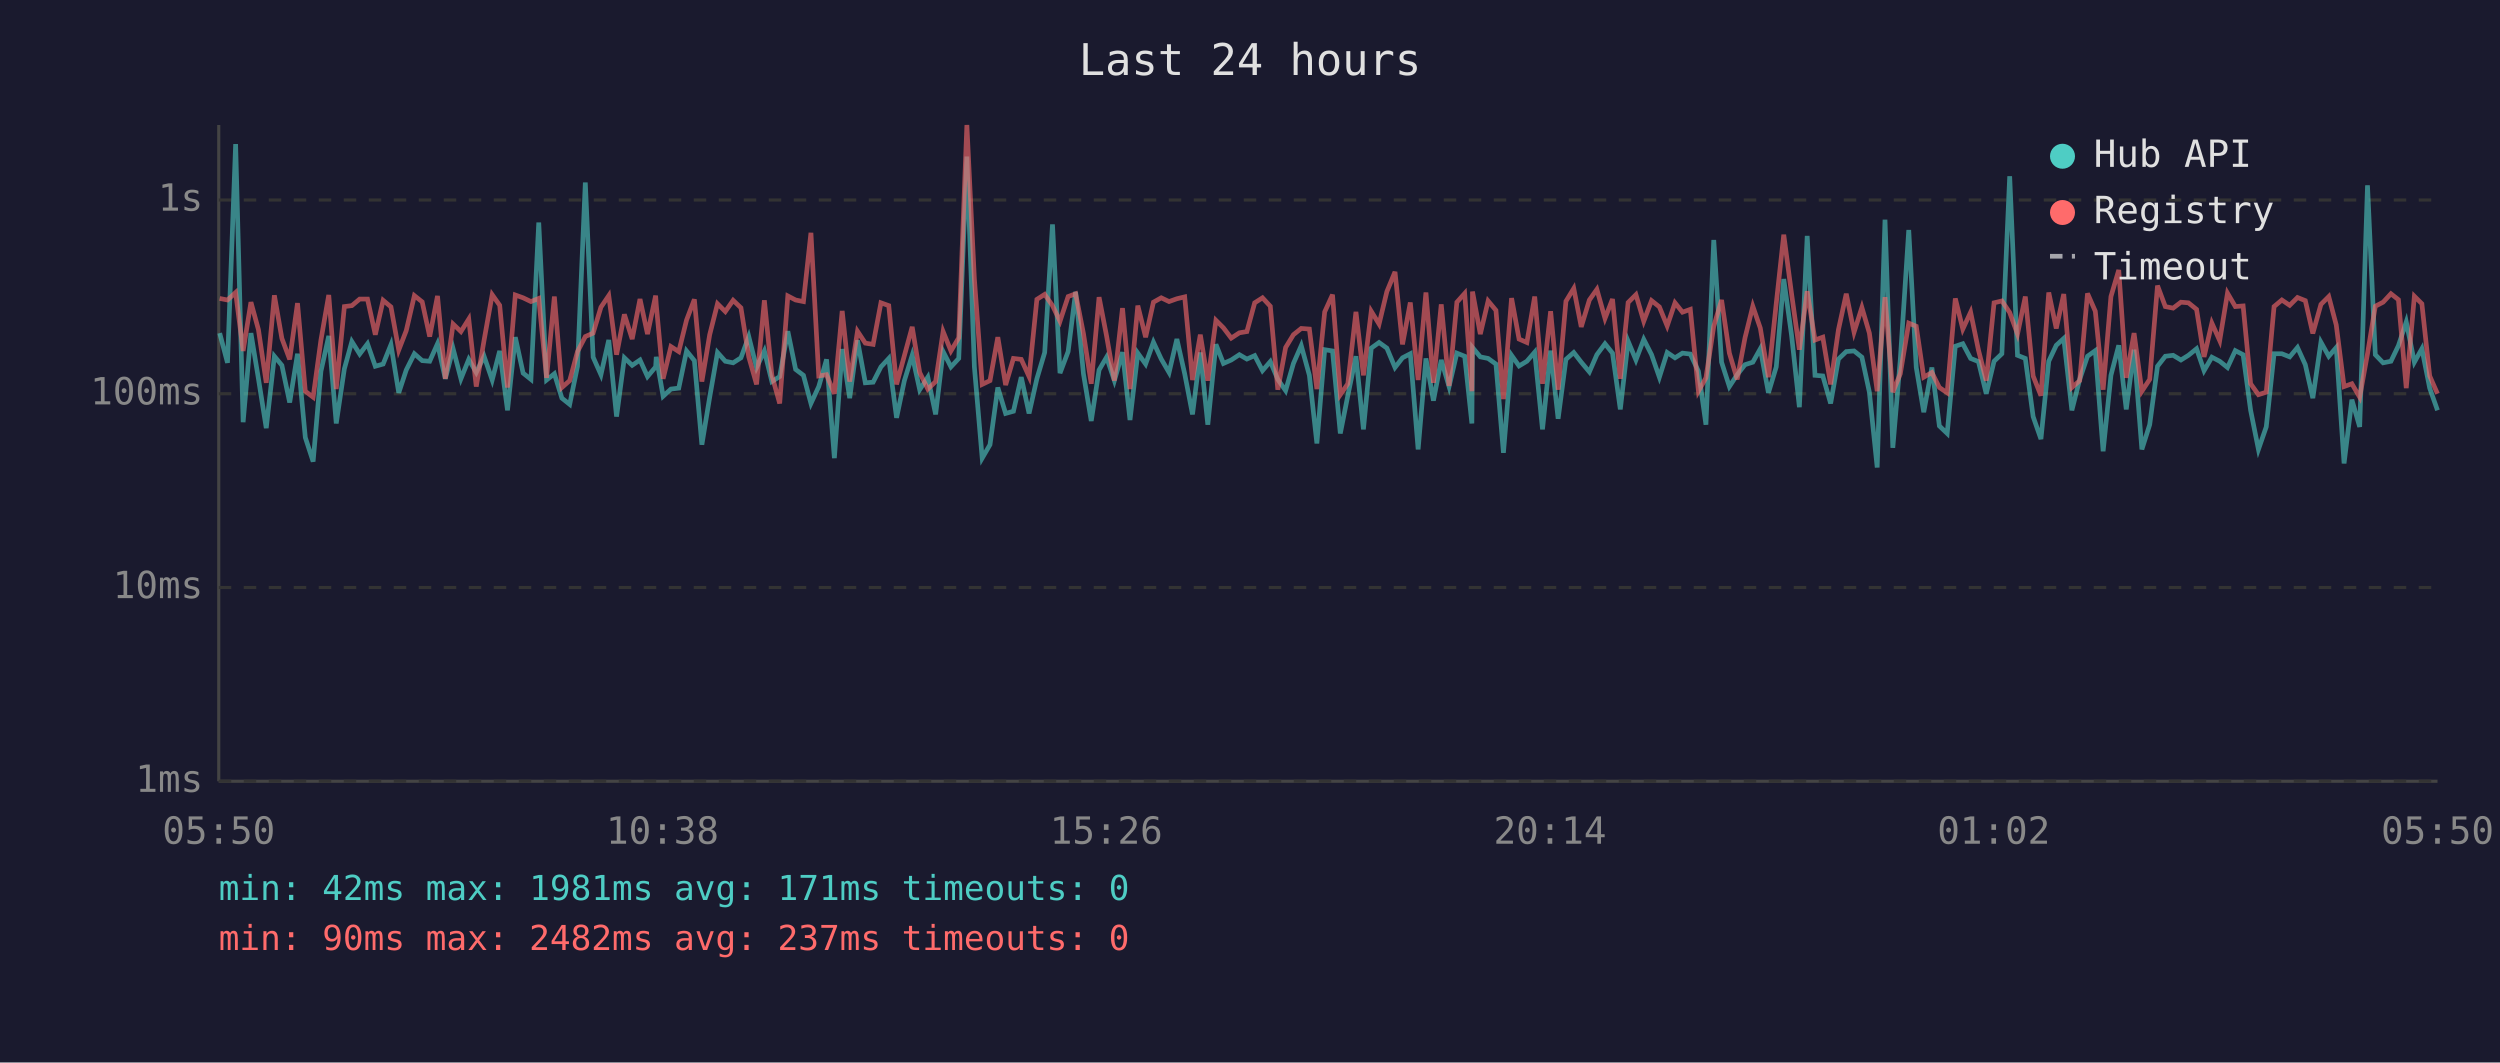
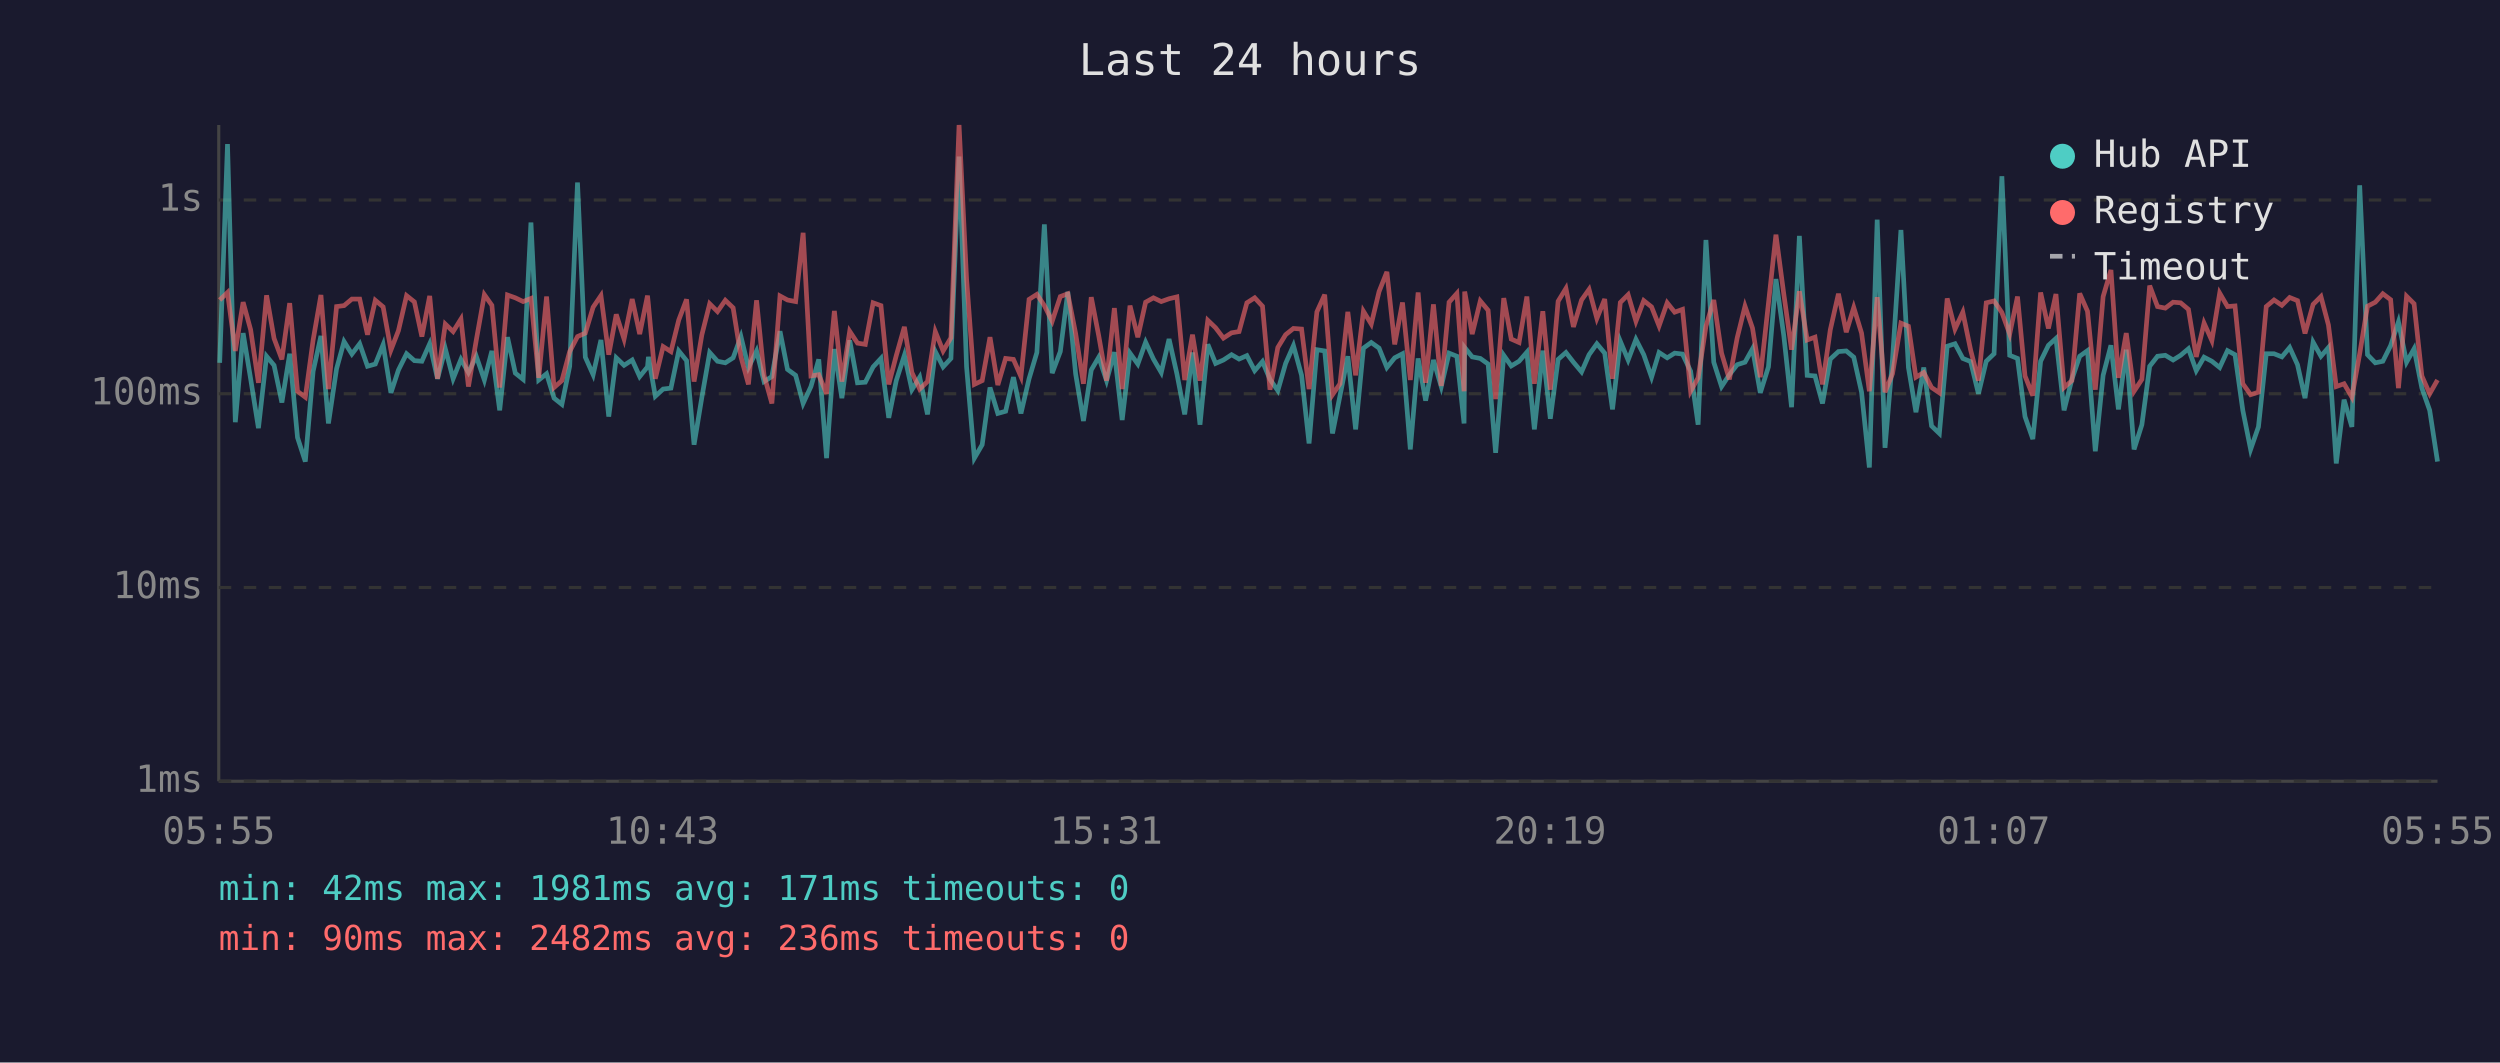
<svg xmlns="http://www.w3.org/2000/svg" viewBox="0 0 800 340" font-family="monospace" font-size="12">
  <rect width="800" height="340" fill="#1a1a2e" />
  <text x="400" y="24" fill="#e0e0e0" font-size="14" text-anchor="middle">Last 24 hours</text>
  <line x1="70" y1="40" x2="70" y2="250" stroke="#444" stroke-width="1" />
  <line x1="70" y1="250" x2="780" y2="250" stroke="#444" stroke-width="1" />
  <line x1="70" y1="250" x2="780" y2="250" stroke="#333" stroke-width="1" stroke-dasharray="4" />
  <text x="65" y="250" fill="#888" text-anchor="end" dominant-baseline="middle">1ms</text>
  <line x1="70" y1="188" x2="780" y2="188" stroke="#333" stroke-width="1" stroke-dasharray="4" />
  <text x="65" y="188" fill="#888" text-anchor="end" dominant-baseline="middle">10ms</text>
  <line x1="70" y1="126" x2="780" y2="126" stroke="#333" stroke-width="1" stroke-dasharray="4" />
  <text x="65" y="126" fill="#888" text-anchor="end" dominant-baseline="middle">100ms</text>
  <line x1="70" y1="64" x2="780" y2="64" stroke="#333" stroke-width="1" stroke-dasharray="4" />
  <text x="65" y="64" fill="#888" text-anchor="end" dominant-baseline="middle">1s</text>
-   <text x="70" y="270" fill="#888" text-anchor="middle">05:50</text>
-   <text x="212" y="270" fill="#888" text-anchor="middle">10:38</text>
-   <text x="354" y="270" fill="#888" text-anchor="middle">15:26</text>
-   <text x="496" y="270" fill="#888" text-anchor="middle">20:14</text>
-   <text x="638" y="270" fill="#888" text-anchor="middle">01:02</text>
-   <text x="780" y="270" fill="#888" text-anchor="middle">05:50</text>
-   <polyline points="70.3,106.6 72.8,116.1 75.4,46.1 77.8,135.1 80.3,106.6 82.7,121.2 85.2,137.0 87.8,114.0 90.2,116.9 92.7,128.8 95.2,113.2 97.7,140.0 100.2,147.7 102.7,118.8 105.2,107.5 107.6,135.5 110.2,118.0 112.6,109.3 115.1,113.3 117.6,110.0 120.1,117.2 122.6,116.5 125.1,110.3 127.6,125.7 130.0,118.4 132.6,113.2 135.1,115.4 137.5,115.6 140.0,110.0 142.5,121.2 145.0,111.6 147.5,121.2 150.0,115.0 152.4,119.2 154.9,114.0 157.5,121.6 159.9,112.3 162.4,131.3 164.9,107.9 167.4,119.4 169.9,121.4 172.4,71.2 174.9,121.6 177.4,119.6 179.8,127.4 182.3,129.4 184.8,117.2 187.3,58.4 189.8,114.3 192.3,119.9 194.8,108.8 197.3,133.3 199.8,114.5 202.3,116.9 204.8,115.2 207.2,120.5 209.8,117.4 210.0,114.2 212.2,126.8 214.7,124.5 217.2,124.2 219.7,112.3 222.2,115.4 224.6,142.3 227.1,127.1 229.6,112.8 232.1,115.6 234.6,116.1 237.1,114.5 239.6,107.7 242.1,117.6 244.6,112.3 247.0,122.1 249.5,120.5 252.1,106.0 254.6,118.2 257.1,120.1 259.5,129.1 262.0,123.7 264.5,115.0 267.0,146.6 269.5,111.7 271.9,127.4 274.4,108.9 276.9,122.5 279.4,122.3 281.9,117.4 284.4,114.7 286.9,133.7 289.4,121.8 291.9,113.7 294.3,124.7 296.9,120.7 299.4,132.6 301.8,112.5 304.3,117.4 306.8,114.7 309.4,50.1 311.8,117.4 314.3,146.6 316.8,142.3 319.3,124.0 321.8,132.3 324.3,131.6 326.8,120.7 329.3,132.3 331.8,121.2 334.3,112.8 336.8,71.8 339.2,119.4 341.8,112.5 344.2,93.4 346.7,119.6 349.2,134.7 351.7,118.4 354.1,114.3 356.6,121.8 359.2,112.7 361.6,134.4 364.1,113.0 366.6,116.5 369.1,109.5 371.6,114.9 374.1,119.2 376.6,108.5 379.1,119.6 381.6,132.6 384.1,112.8 386.5,135.9 389.1,110.2 391.5,116.3 394.0,115.2 396.6,113.5 399.0,114.9 401.5,113.8 404.0,118.6 406.5,115.7 408.9,121.4 411.4,125.0 413.9,116.3 416.4,110.6 419.0,120.1 421.4,141.9 423.9,111.9 426.4,112.3 428.9,138.7 431.3,126.6 433.9,114.0 436.3,137.4 438.8,111.4 441.3,109.6 443.8,111.4 446.4,117.6 448.8,114.5 451.3,113.2 453.8,143.8 456.3,114.7 458.7,128.2 461.2,115.2 463.7,123.7 466.2,113.0 468.7,114.0 471.0,135.5 471.2,111.2 473.7,114.2 476.2,114.7 478.7,116.5 481.1,144.9 483.7,113.7 486.1,117.1 488.6,115.6 491.1,112.7 493.6,137.4 496.2,112.2 498.6,134.0 501.1,115.0 503.6,112.8 506.0,115.9 508.6,119.0 511.0,113.5 513.6,110.0 516.0,113.0 518.5,131.0 521.0,109.2 523.5,115.2 526.0,108.6 528.5,113.5 531.0,120.7 533.5,112.8 536.0,114.5 538.4,113.0 540.9,113.3 543.5,118.8 545.9,135.9 548.4,76.8 550.9,115.9 553.4,123.7 555.9,119.9 558.4,116.7 560.9,115.9 563.3,111.6 565.9,125.7 568.4,117.4 570.8,89.3 573.3,107.3 575.8,130.3 578.3,75.5 580.8,120.1 583.3,120.3 585.8,129.1 588.3,114.9 590.8,112.5 593.3,112.3 595.8,114.3 598.2,125.5 600.7,149.6 603.2,70.3 605.7,143.3 608.1,115.0 610.8,73.6 613.2,117.6 615.6,131.9 618.2,117.6 620.6,136.3 623.1,138.7 625.7,110.8 628.1,110.0 630.6,114.7 633.1,115.7 635.6,126.0 638.1,115.6 640.6,113.2 643.1,56.4 645.6,113.7 648.1,114.7 650.6,133.3 653.1,140.5 655.6,115.6 658.0,110.5 660.4,108.3 663.0,131.3 665.5,121.4 668.0,114.0 670.5,112.2 673.0,144.4 675.5,120.1 678.0,110.5 680.4,131.0 682.9,111.9 685.4,143.8 687.9,135.9 690.4,117.2 692.9,114.0 695.4,113.7 697.9,115.2 700.3,113.7 702.9,111.6 705.3,118.6 707.8,114.3 710.3,115.6 712.8,117.6 715.3,112.2 717.8,113.5 720.2,131.3 722.7,143.8 725.2,136.6 727.7,113.2 730.2,113.2 732.7,114.2 735.2,111.2 737.7,116.7 740.1,127.4 742.7,109.5 745.2,114.0 747.6,111.2 750.1,148.3 752.6,127.9 755.1,136.6 757.6,59.3 760.1,113.5 762.6,116.1 765.1,115.6 767.5,110.6 770.0,103.0 772.6,115.9 775.0,111.6 777.5,124.2 780.0,131.3" fill="none" stroke="#4ecdc4" stroke-width="1.5" opacity="0.6" />
-   <polyline points="70.3,95.5 72.8,96.0 75.4,93.6 77.8,112.3 80.3,96.7 82.7,105.5 85.2,122.5 87.8,94.5 90.2,108.3 92.7,115.0 95.2,97.0 97.7,125.2 100.2,127.1 102.7,108.8 105.2,94.4 107.6,124.5 110.2,98.1 112.6,97.8 115.1,95.7 117.6,95.7 120.1,107.1 122.6,96.1 125.1,98.2 127.6,112.0 130.0,105.8 132.6,94.6 135.1,96.6 137.5,107.7 140.0,94.7 142.5,121.2 145.0,103.7 147.5,106.1 150.0,102.1 152.4,123.7 154.9,108.9 157.5,94.3 159.9,97.7 162.4,124.0 164.9,94.4 167.4,95.3 169.9,96.5 172.4,95.5 174.9,120.9 177.4,94.9 179.8,124.0 182.3,121.8 184.8,112.5 187.3,107.7 189.8,106.6 192.3,98.3 194.8,94.6 197.3,113.5 199.8,100.6 202.3,108.5 204.8,95.7 207.2,106.9 209.8,94.6 210.0,97.5 212.2,121.2 214.7,110.9 217.2,112.5 219.7,102.4 222.2,95.8 224.6,122.1 227.1,107.1 229.6,97.2 232.1,99.7 234.6,96.1 237.1,98.5 239.6,114.2 242.1,123.0 244.6,96.1 247.0,120.1 249.5,129.1 252.1,94.7 254.6,96.0 257.1,96.5 259.5,74.5 262.0,120.3 264.5,119.9 267.0,126.0 269.5,99.5 271.9,122.1 274.4,106.0 276.9,109.8 279.4,110.2 281.9,96.9 284.4,97.8 286.9,123.0 289.4,113.8 291.9,104.6 294.3,119.2 296.9,124.5 299.4,122.1 301.8,106.1 304.3,112.3 306.8,108.1 309.4,40.0 311.8,89.2 314.3,123.0 316.8,121.8 319.3,107.9 321.8,123.2 324.3,114.7 326.8,115.0 329.3,120.5 331.8,95.8 334.3,94.2 336.8,97.8 339.2,102.8 341.8,94.9 344.2,94.0 346.7,106.7 349.2,122.8 351.7,95.1 354.1,107.5 356.6,121.8 359.2,98.6 361.6,124.5 364.1,97.8 366.6,107.9 369.1,96.7 371.6,95.3 374.1,96.5 376.6,95.6 379.1,95.0 381.6,121.6 384.1,107.1 386.5,121.8 389.1,102.5 391.5,104.9 394.0,108.2 396.6,106.5 399.0,106.1 401.5,96.9 404.0,95.3 406.5,98.0 408.9,124.7 411.4,111.2 413.9,107.1 416.4,105.1 419.0,105.3 421.4,124.5 423.9,99.8 426.4,94.3 428.9,126.3 431.3,122.8 433.9,99.8 436.3,120.1 438.8,99.6 441.3,103.7 443.8,93.3 446.4,87.0 448.8,110.2 451.3,96.8 453.8,121.6 456.3,93.6 458.7,122.5 461.2,97.4 463.7,123.5 466.2,96.7 468.7,93.9 471.0,125.2 471.2,93.3 473.7,106.9 476.2,96.3 478.7,99.3 481.1,127.7 483.7,95.4 486.1,108.5 488.6,109.6 491.1,94.9 493.6,122.8 496.2,99.6 498.6,124.7 501.1,96.4 503.6,92.3 506.0,104.6 508.6,96.0 511.0,92.6 513.6,101.9 516.0,95.7 518.5,121.2 521.0,96.8 523.5,94.3 526.0,102.8 528.5,96.2 531.0,98.2 533.5,104.3 536.0,96.9 538.4,99.9 540.9,99.0 543.5,125.2 545.9,120.9 548.4,104.4 550.9,96.0 553.4,113.0 555.9,121.4 558.4,108.1 560.9,98.0 563.3,105.0 565.9,120.7 568.4,97.1 570.8,75.1 573.3,94.0 575.8,111.9 578.3,93.2 580.8,108.8 583.3,107.9 585.8,123.0 588.3,105.5 590.8,94.0 593.3,106.3 595.8,98.4 598.2,106.6 600.7,125.2 603.2,95.1 605.7,125.5 608.1,119.6 610.8,103.4 613.2,104.4 615.6,120.7 618.2,119.2 620.6,124.0 623.1,125.7 625.7,95.5 628.1,105.3 630.6,99.9 633.1,112.0 635.6,121.8 638.1,96.9 640.6,96.3 643.1,100.0 645.6,106.9 648.1,94.9 650.6,120.3 653.1,126.6 655.6,93.6 658.0,105.1 660.4,94.1 663.0,124.0 665.5,121.8 668.0,93.9 670.5,99.6 673.0,124.7 675.5,94.9 678.0,86.4 680.4,120.9 682.9,106.6 685.4,125.2 687.9,121.4 690.4,91.4 692.9,98.1 695.4,98.6 697.9,96.7 700.3,96.9 702.9,99.0 705.3,114.2 707.8,103.4 710.3,109.0 712.8,93.8 715.3,98.1 717.8,97.9 720.2,122.8 722.7,126.3 725.2,125.5 727.7,98.1 730.2,96.0 732.7,97.7 735.2,95.2 737.7,96.2 740.1,106.7 742.7,97.4 745.2,94.9 747.6,104.0 750.1,123.7 752.6,122.8 755.1,127.1 757.6,113.2 760.1,98.0 762.6,96.7 765.1,94.0 767.5,95.9 770.0,124.2 772.6,94.8 775.0,97.2 777.5,120.3 780.0,126.0" fill="none" stroke="#ff6b6b" stroke-width="1.5" opacity="0.6" />
+   <text x="70" y="270" fill="#888" text-anchor="middle">05:55</text>
+   <text x="212" y="270" fill="#888" text-anchor="middle">10:43</text>
+   <text x="354" y="270" fill="#888" text-anchor="middle">15:31</text>
+   <text x="496" y="270" fill="#888" text-anchor="middle">20:19</text>
+   <text x="638" y="270" fill="#888" text-anchor="middle">01:07</text>
+   <text x="780" y="270" fill="#888" text-anchor="middle">05:55</text>
+   <polyline points="70.3,116.1 72.8,46.1 75.3,135.1 77.8,106.6 80.2,121.2 82.7,137.0 85.3,114.0 87.7,116.9 90.2,128.8 92.7,113.2 95.2,140.0 97.7,147.7 100.2,118.8 102.7,107.5 105.1,135.5 107.7,118.0 110.1,109.3 112.6,113.3 115.1,110.0 117.6,117.2 120.1,116.5 122.6,110.3 125.1,125.7 127.5,118.4 130.1,113.2 132.6,115.4 135.0,115.6 137.5,110.0 140.0,121.2 142.5,111.6 145.0,121.2 147.5,115.0 149.9,119.2 152.4,114.0 155.0,121.6 157.4,112.3 159.9,131.3 162.4,107.9 164.9,119.4 167.4,121.4 169.9,71.2 172.4,121.6 174.9,119.6 177.3,127.4 179.8,129.4 182.3,117.2 184.8,58.4 187.3,114.3 189.8,119.9 192.3,108.8 194.8,133.3 197.2,114.5 199.7,116.9 202.3,115.2 204.7,120.5 207.2,117.4 207.5,114.2 209.7,126.8 212.2,124.5 214.7,124.2 217.2,112.3 219.7,115.4 222.1,142.3 224.6,127.1 227.1,112.8 229.6,115.6 232.1,116.1 234.6,114.5 237.1,107.7 239.5,117.6 242.1,112.3 244.5,122.1 247.0,120.5 249.6,106.0 252.0,118.2 254.6,120.1 257.0,129.1 259.5,123.7 262.0,115.0 264.5,146.6 267.0,111.7 269.4,127.4 271.9,108.9 274.4,122.5 276.9,122.3 279.4,117.4 281.9,114.7 284.4,133.7 286.8,121.8 289.4,113.7 291.8,124.7 294.3,120.7 296.8,132.6 299.3,112.5 301.8,117.4 304.3,114.7 306.9,50.1 309.3,117.4 311.8,146.6 314.3,142.3 316.8,124.0 319.3,132.3 321.8,131.6 324.3,120.7 326.7,132.3 329.3,121.2 331.8,112.8 334.2,71.8 336.7,119.4 339.3,112.5 341.7,93.4 344.2,119.6 346.7,134.7 349.2,118.4 351.6,114.3 354.1,121.8 356.6,112.7 359.1,134.4 361.6,113.0 364.1,116.5 366.6,109.5 369.1,114.9 371.6,119.2 374.1,108.5 376.6,119.6 379.1,132.6 381.6,112.8 384.0,135.9 386.5,110.2 389.0,116.3 391.5,115.2 394.1,113.5 396.5,114.9 399.0,113.8 401.5,118.6 404.0,115.7 406.4,121.4 408.9,125.0 411.4,116.3 413.9,110.6 416.5,120.1 418.9,141.9 421.4,111.9 423.9,112.3 426.4,138.7 428.8,126.6 431.3,114.0 433.8,137.4 436.3,111.4 438.8,109.6 441.3,111.4 443.8,117.6 446.3,114.5 448.8,113.2 451.3,143.8 453.8,114.7 456.2,128.2 458.7,115.2 461.2,123.7 463.7,113.0 466.2,114.0 468.5,135.5 468.7,111.2 471.1,114.2 473.7,114.7 476.2,116.5 478.6,144.9 481.2,113.7 483.6,117.1 486.1,115.6 488.6,112.7 491.0,137.4 493.7,112.2 496.1,134.0 498.6,115.0 501.1,112.8 503.5,115.9 506.1,119.0 508.5,113.5 511.0,110.0 513.5,113.0 516.0,131.0 518.5,109.2 521.0,115.2 523.5,108.6 526.0,113.5 528.5,120.7 530.9,112.8 533.5,114.5 535.9,113.0 538.4,113.3 541.0,118.8 543.4,135.9 545.9,76.8 548.4,115.9 550.9,123.7 553.4,119.9 555.9,116.7 558.4,115.9 560.8,111.6 563.3,125.7 565.9,117.4 568.3,89.3 570.8,107.3 573.3,130.3 575.8,75.5 578.3,120.1 580.8,120.3 583.2,129.1 585.7,114.9 588.3,112.5 590.8,112.3 593.2,114.3 595.7,125.5 598.2,149.6 600.7,70.3 603.2,143.3 605.6,115.0 608.3,73.6 610.7,117.6 613.1,131.9 615.6,117.6 618.1,136.3 620.6,138.7 623.1,110.8 625.6,110.0 628.1,114.7 630.6,115.7 633.1,126.0 635.6,115.6 638.1,113.2 640.6,56.4 643.1,113.7 645.6,114.7 648.0,133.3 650.5,140.5 653.0,115.6 655.5,110.5 657.9,108.3 660.5,131.3 663.0,121.4 665.5,114.0 668.0,112.2 670.5,144.4 673.0,120.1 675.5,110.5 677.9,131.0 680.4,111.9 682.9,143.8 685.4,135.9 687.9,117.2 690.4,114.0 692.9,113.7 695.4,115.2 697.8,113.7 700.3,111.6 702.8,118.6 705.3,114.3 707.8,115.6 710.3,117.6 712.8,112.2 715.2,113.5 717.7,131.3 720.2,143.8 722.7,136.6 725.2,113.2 727.7,113.2 730.2,114.2 732.7,111.2 735.2,116.7 737.6,127.4 740.2,109.5 742.7,114.0 745.1,111.2 747.6,148.3 750.1,127.9 752.6,136.6 755.1,59.3 757.6,113.5 760.1,116.1 762.5,115.6 765.0,110.6 767.5,103.0 770.1,115.9 772.5,111.6 775.0,124.2 777.5,131.3 780.0,147.7" fill="none" stroke="#4ecdc4" stroke-width="1.5" opacity="0.6" />
+   <polyline points="70.3,96.0 72.8,93.6 75.3,112.3 77.8,96.7 80.2,105.5 82.7,122.5 85.3,94.5 87.7,108.3 90.2,115.0 92.7,97.0 95.2,125.2 97.7,127.1 100.2,108.8 102.7,94.4 105.1,124.5 107.7,98.1 110.1,97.8 112.6,95.7 115.1,95.7 117.6,107.1 120.1,96.1 122.6,98.2 125.1,112.0 127.5,105.8 130.1,94.6 132.6,96.6 135.0,107.7 137.5,94.7 140.0,121.2 142.5,103.7 145.0,106.1 147.5,102.1 149.9,123.7 152.4,108.9 155.0,94.3 157.4,97.7 159.9,124.0 162.4,94.4 164.9,95.3 167.4,96.5 169.9,95.5 172.4,120.9 174.9,94.9 177.3,124.0 179.8,121.8 182.3,112.5 184.8,107.7 187.3,106.6 189.8,98.3 192.3,94.6 194.8,113.5 197.2,100.6 199.7,108.5 202.3,95.7 204.7,106.9 207.2,94.6 207.5,97.5 209.7,121.2 212.2,110.9 214.7,112.5 217.2,102.4 219.7,95.8 222.1,122.1 224.6,107.1 227.1,97.2 229.6,99.7 232.1,96.1 234.6,98.5 237.1,114.2 239.5,123.0 242.1,96.1 244.5,120.1 247.0,129.1 249.6,94.7 252.0,96.0 254.6,96.5 257.0,74.5 259.5,120.3 262.0,119.9 264.5,126.0 267.0,99.5 269.4,122.1 271.9,106.0 274.4,109.8 276.9,110.2 279.4,96.9 281.9,97.8 284.4,123.0 286.8,113.8 289.4,104.6 291.8,119.2 294.3,124.5 296.8,122.1 299.3,106.1 301.8,112.3 304.3,108.1 306.9,40.0 309.3,89.2 311.8,123.0 314.3,121.8 316.8,107.9 319.3,123.2 321.8,114.7 324.3,115.0 326.7,120.5 329.3,95.8 331.8,94.2 334.2,97.8 336.7,102.8 339.3,94.9 341.7,94.0 344.2,106.7 346.7,122.8 349.2,95.1 351.6,107.5 354.1,121.8 356.6,98.6 359.1,124.5 361.6,97.8 364.1,107.9 366.6,96.7 369.1,95.3 371.6,96.5 374.1,95.6 376.6,95.0 379.1,121.6 381.6,107.1 384.0,121.8 386.5,102.5 389.0,104.9 391.5,108.2 394.1,106.5 396.5,106.1 399.0,96.9 401.5,95.3 404.0,98.0 406.4,124.7 408.9,111.2 411.4,107.1 413.9,105.1 416.5,105.3 418.9,124.5 421.4,99.8 423.9,94.3 426.4,126.3 428.8,122.8 431.3,99.8 433.8,120.1 436.3,99.6 438.8,103.7 441.3,93.3 443.8,87.0 446.3,110.2 448.8,96.8 451.3,121.6 453.8,93.6 456.2,122.5 458.7,97.4 461.2,123.5 463.7,96.7 466.2,93.9 468.5,125.2 468.7,93.3 471.1,106.9 473.7,96.3 476.2,99.3 478.6,127.7 481.2,95.4 483.6,108.5 486.1,109.6 488.6,94.9 491.0,122.8 493.7,99.6 496.1,124.7 498.6,96.4 501.1,92.3 503.5,104.6 506.1,96.0 508.5,92.6 511.0,101.9 513.5,95.7 516.0,121.2 518.5,96.8 521.0,94.3 523.5,102.8 526.0,96.2 528.5,98.2 530.9,104.3 533.5,96.9 535.9,99.9 538.4,99.0 541.0,125.2 543.4,120.9 545.9,104.4 548.4,96.0 550.9,113.0 553.4,121.4 555.9,108.1 558.4,98.0 560.8,105.0 563.3,120.7 565.9,97.1 568.3,75.1 570.8,94.0 573.3,111.9 575.8,93.2 578.3,108.8 580.8,107.9 583.2,123.0 585.7,105.5 588.3,94.0 590.8,106.3 593.2,98.4 595.7,106.6 598.2,125.2 600.7,95.1 603.2,125.5 605.6,119.6 608.3,103.4 610.7,104.4 613.1,120.7 615.6,119.2 618.1,124.0 620.6,125.7 623.1,95.5 625.6,105.3 628.1,99.9 630.6,112.0 633.1,121.8 635.6,96.9 638.1,96.3 640.6,100.0 643.1,106.9 645.6,94.9 648.0,120.3 650.5,126.6 653.0,93.6 655.5,105.1 657.9,94.1 660.5,124.0 663.0,121.8 665.5,93.9 668.0,99.6 670.5,124.7 673.0,94.9 675.5,86.4 677.9,120.9 680.4,106.6 682.9,125.2 685.4,121.4 687.9,91.4 690.4,98.1 692.9,98.6 695.4,96.7 697.8,96.9 700.3,99.0 702.8,114.2 705.3,103.4 707.8,109.0 710.3,93.8 712.8,98.1 715.2,97.9 717.7,122.8 720.2,126.3 722.7,125.5 725.2,98.1 727.7,96.0 730.2,97.7 732.7,95.2 735.2,96.2 737.6,106.7 740.2,97.4 742.7,94.9 745.1,104.0 747.6,123.7 750.1,122.8 752.6,127.1 755.1,113.2 757.6,98.0 760.1,96.7 762.5,94.0 765.0,95.9 767.5,124.2 770.1,94.8 772.5,97.2 775.0,120.3 777.5,126.0 780.0,121.6" fill="none" stroke="#ff6b6b" stroke-width="1.5" opacity="0.6" />
  <circle cx="660" cy="50" r="4" fill="#4ecdc4" />
  <text x="670" y="50" fill="#e0e0e0" dominant-baseline="middle">Hub API</text>
  <circle cx="660" cy="68" r="4" fill="#ff6b6b" />
  <text x="670" y="68" fill="#e0e0e0" dominant-baseline="middle">Registry</text>
  <line x1="656" y1="82" x2="664" y2="82" stroke="#e0e0e0" stroke-width="1.5" stroke-dasharray="4,3" opacity="0.7" />
  <text x="670" y="86" fill="#e0e0e0" dominant-baseline="middle">Timeout</text>
  <text x="70" y="288" fill="#4ecdc4" font-size="11">min: 42ms  max: 1981ms  avg: 171ms  timeouts: 0</text>
-   <text x="70" y="304" fill="#ff6b6b" font-size="11">min: 90ms  max: 2482ms  avg: 237ms  timeouts: 0</text>
+   <text x="70" y="304" fill="#ff6b6b" font-size="11">min: 90ms  max: 2482ms  avg: 236ms  timeouts: 0</text>
</svg>
